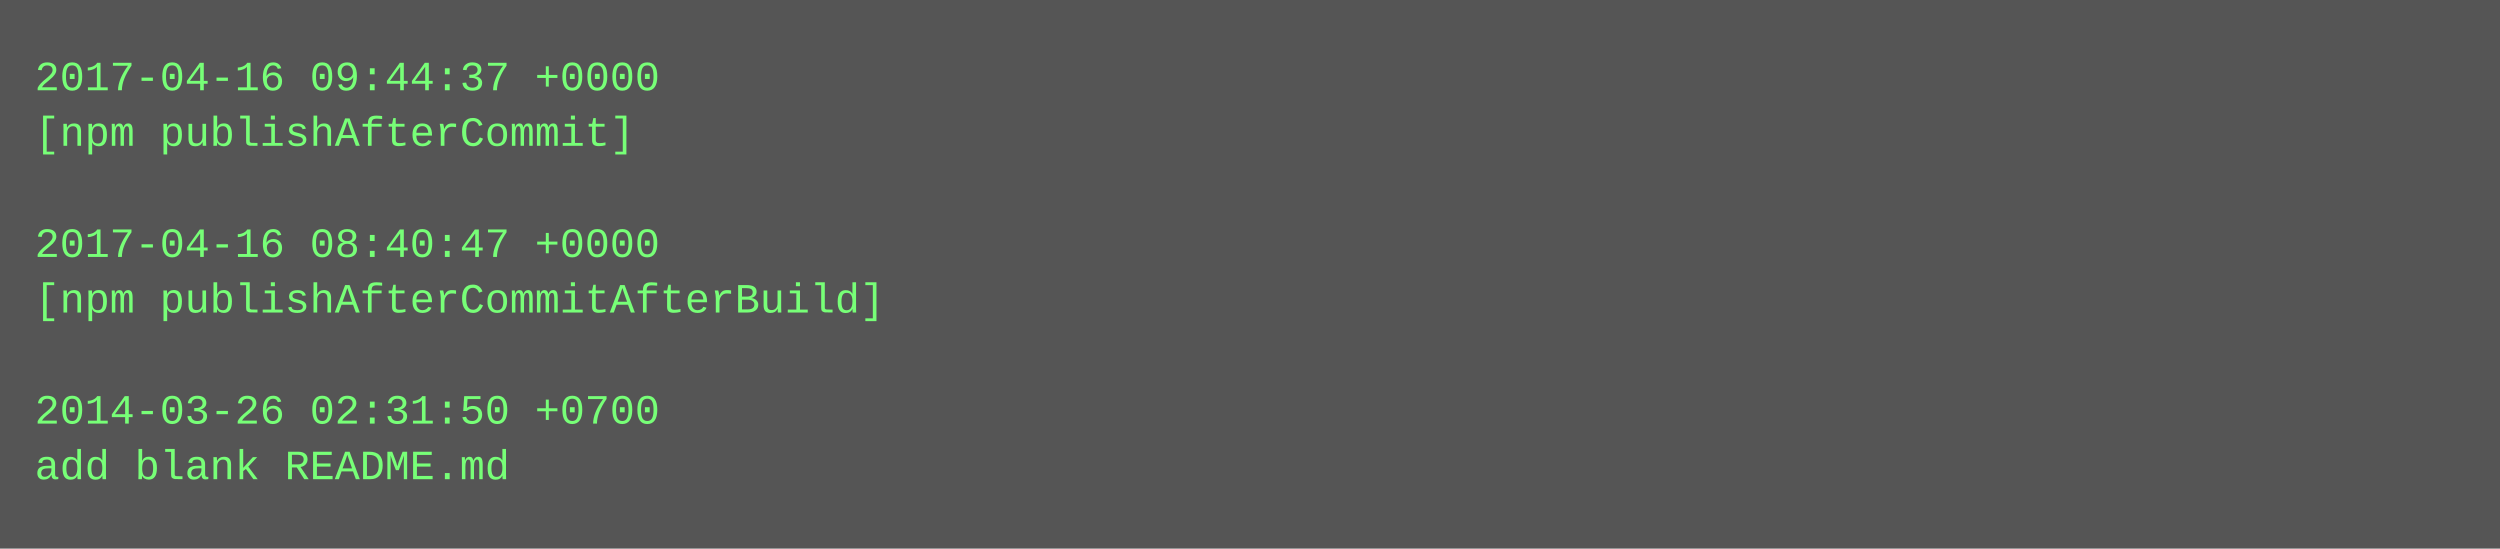
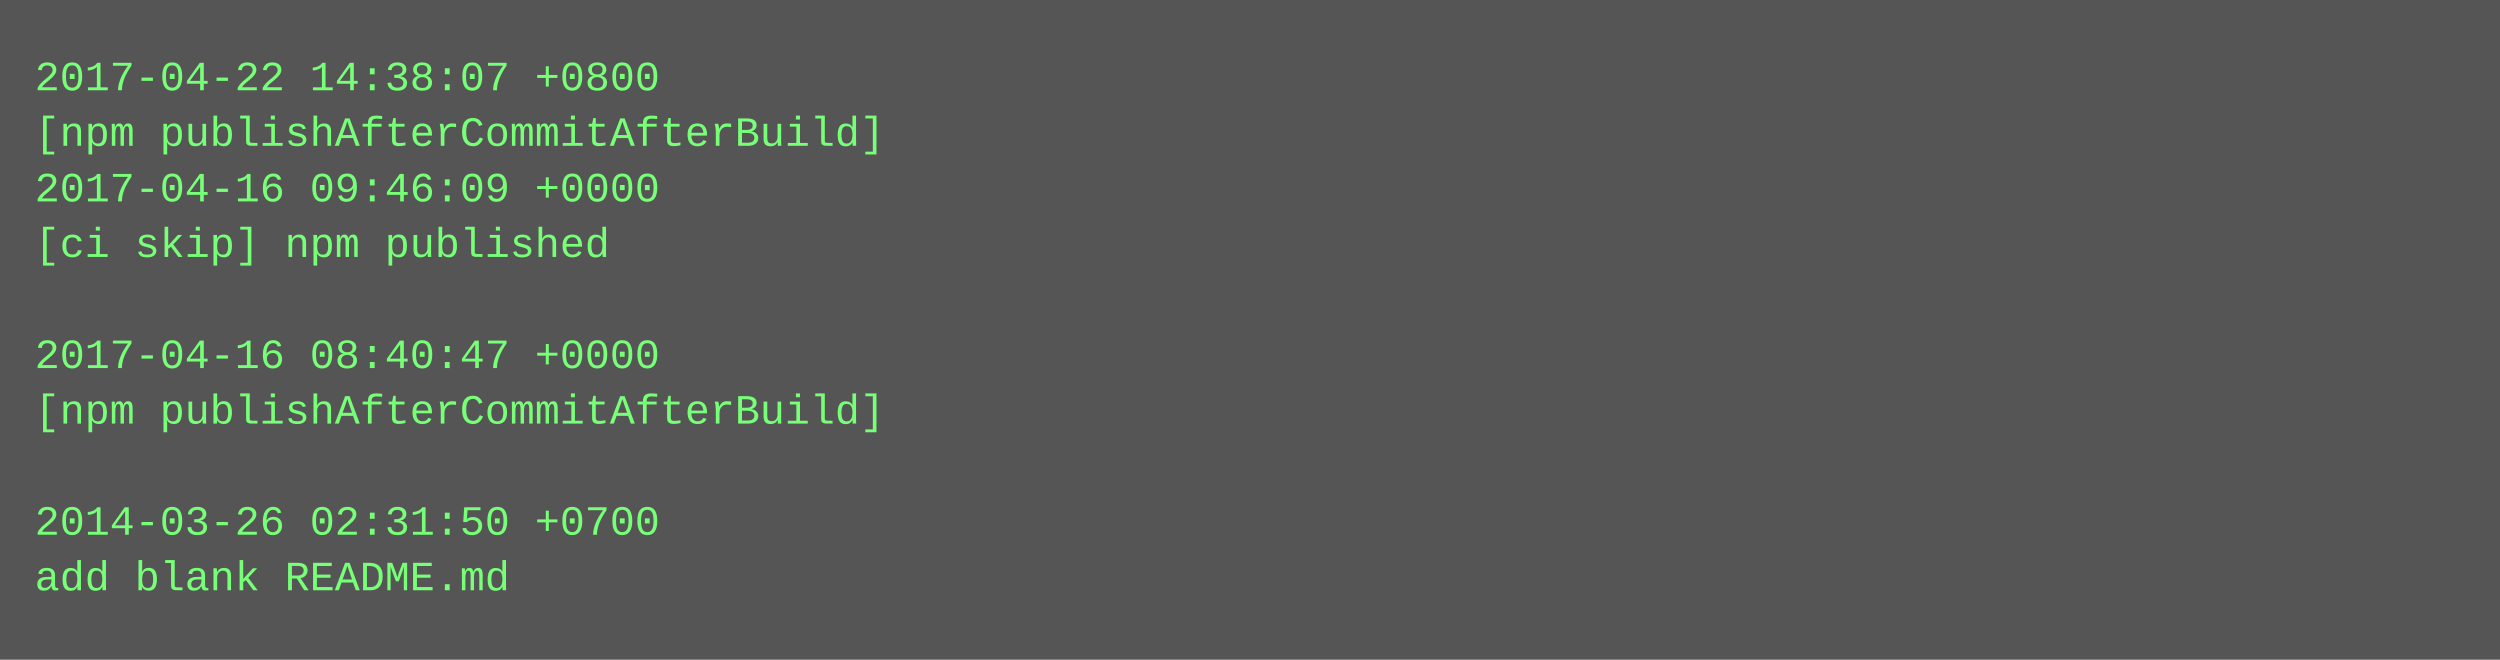
- <svg xmlns="http://www.w3.org/2000/svg" height="158" width="720">
-   <rect height="158" fill="#555" width="720" />
+ <svg xmlns="http://www.w3.org/2000/svg" height="190" width="720">
+   <rect height="190" fill="#555" width="720" />
  <text fill="#7f7" font-family="Courier New" font-size="12" xml:space="preserve">
-     <tspan x="10" y="26">2017-04-16 09:44:37 +0000</tspan>
-     <tspan x="10" y="42">[npm publishAfterCommit]</tspan>
-     <tspan x="10" y="58" />
-     <tspan x="10" y="74">2017-04-16 08:40:47 +0000</tspan>
-     <tspan x="10" y="90">[npm publishAfterCommitAfterBuild]</tspan>
-     <tspan x="10" y="106" />
-     <tspan x="10" y="122">2014-03-26 02:31:50 +0700</tspan>
-     <tspan x="10" y="138">add blank README.md</tspan>
+     <tspan x="10" y="26">2017-04-22 14:38:07 +0800</tspan>
+     <tspan x="10" y="42">[npm publishAfterCommitAfterBuild]</tspan>
+     <tspan x="10" y="58">2017-04-16 09:46:09 +0000</tspan>
+     <tspan x="10" y="74">[ci skip] npm published</tspan>
+     <tspan x="10" y="90" />
+     <tspan x="10" y="106">2017-04-16 08:40:47 +0000</tspan>
+     <tspan x="10" y="122">[npm publishAfterCommitAfterBuild]</tspan>
+     <tspan x="10" y="138" />
+     <tspan x="10" y="154">2014-03-26 02:31:50 +0700</tspan>
+     <tspan x="10" y="170">add blank README.md</tspan>
  </text>
</svg>
